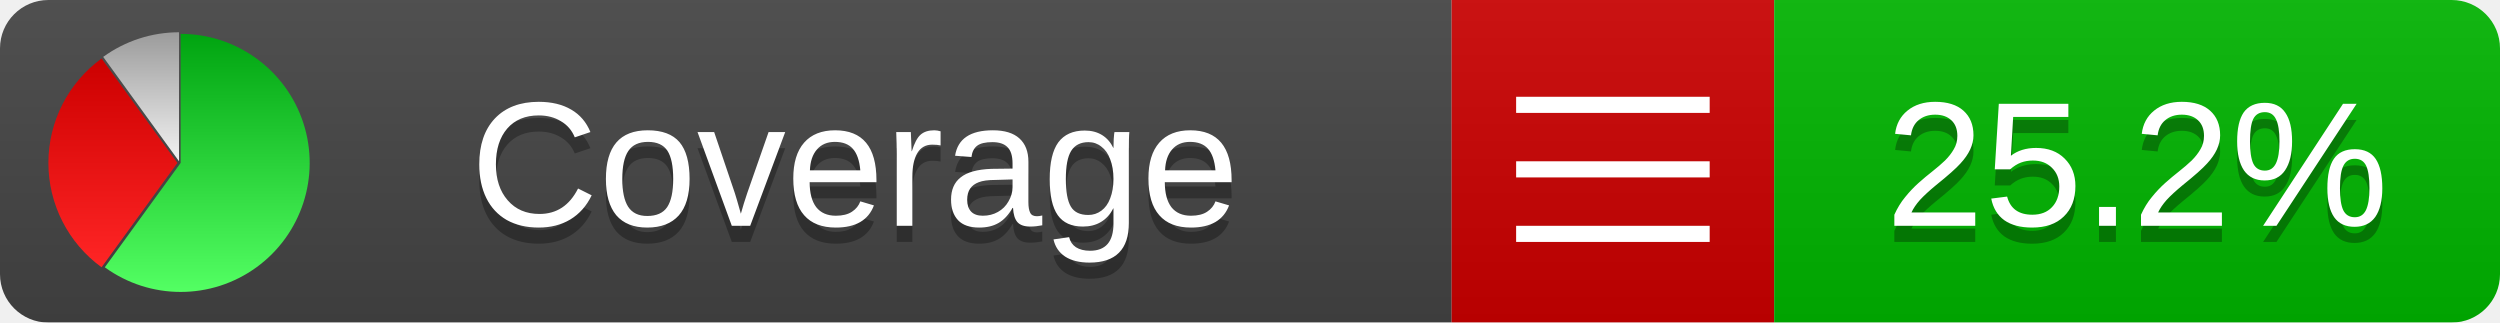
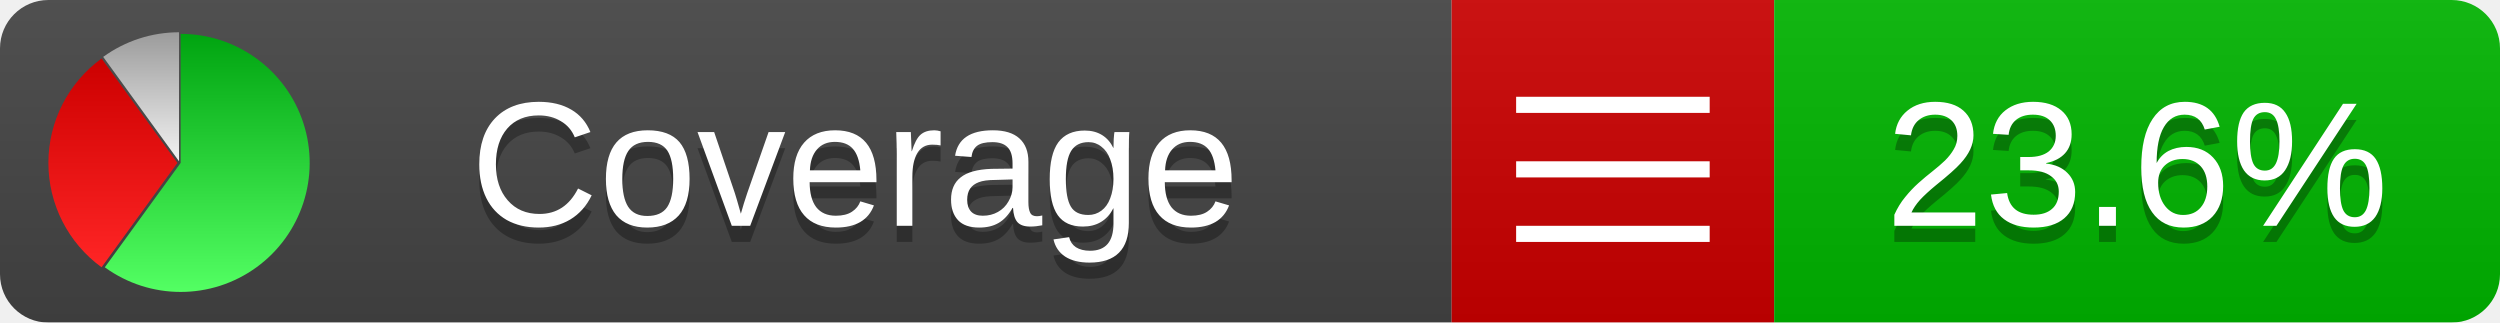
<svg xmlns="http://www.w3.org/2000/svg" xmlns:xlink="http://www.w3.org/1999/xlink" width="155" height="20">
  <style type="text/css">
          
            @keyframes fadeout {
              0 % { visibility: visible; opacity: 1; }
              40% { visibility: visible; opacity: 1; }
              50% { visibility: hidden; opacity: 0; }
              90% { visibility: hidden; opacity: 0; }
              100% { visibility: visible; opacity: 1; }
            }
            @keyframes fadein {
              0% { visibility: hidden; opacity: 0; }
              40% { visibility: hidden; opacity: 0; }
              50% { visibility: visible; opacity: 1; }
              90% { visibility: visible; opacity: 1; }
              100% { visibility: hidden; opacity: 0; }
            }
            .linecoverage {
                animation-duration: 10s;
                animation-name: fadeout;
                animation-iteration-count: infinite;
            }
            .branchcoverage {
                animation-duration: 10s;
                animation-name: fadein;
                animation-iteration-count: infinite;
            }
          
    </style>
  <defs>
    <linearGradient id="gradient" x2="0" y2="100%">
      <stop offset="0" stop-color="#bbb" stop-opacity=".1" />
      <stop offset="1" stop-opacity=".1" />
    </linearGradient>
    <linearGradient id="green" x2="0" y2="100%">
      <stop offset="0" stop-color="#00A410" />
      <stop offset="1" stop-color="#53FF63" />
    </linearGradient>
    <linearGradient id="red" x2="0" y2="100%">
      <stop offset="0" stop-color="#C00" />
      <stop offset="1" stop-color="#FF2525" />
    </linearGradient>
    <linearGradient id="gray" x2="0" y2="100%">
      <stop offset="0" stop-color="#9B9B9B" />
      <stop offset="1" stop-color="#F3F3F3" />
    </linearGradient>
    <mask id="mask">
      <rect width="155" height="20" rx="3" fill="#fff" />
    </mask>
    <g id="icon">
      <path style="fill:url(#green);" d="M205,202.5 l0,-200 a200,200 0 1,1 -117.558,361.803 z" />
      <path style="fill:url(#red);" d="M200,202.5 l-117.558,161.803 a200,200 0 0,1 0,-323.607 z" />
      <path style="fill:url(#gray);" d="M202.5,200 l-117.558,-161.803 a200,200 0 0,1 117.558,-38.196 z" />
    </g>
  </defs>
  <g mask="url(#mask)">
    <rect x="0" y="0" width="90" height="20" fill="#444" />
    <rect x="90" y="0" width="20" height="20" fill="#c00" />
    <rect x="110" y="0" width="45" height="20" fill="#00B600" />
    <rect x="0" y="0" width="155" height="20" fill="url(#gradient)" />
  </g>
  <g>
    <path class="" stroke="#fff" d="M94 6.5 h12 M94 10.5 h12 M94 14.5 h12" />
  </g>
  <g fill="#fff" text-anchor="middle" font-family="Verdana,Arial,Geneva,sans-serif" font-size="11">
    <a xlink:href="https://github.com/danielpalme/ReportGenerator" target="_top">
      <use xlink:href="#icon" transform="translate(3,2) scale(.04)" />
    </a>
    <text x="53" y="15" fill="#010101" fill-opacity=".3">Coverage</text>
    <text x="53" y="14" fill="#fff">Coverage</text>
-     <text class="" x="132.5" y="15" fill="#010101" fill-opacity=".3">25.2%</text>
-     <text class="" x="132.5" y="14">25.2%</text>
+     <text class="" x="132.5" y="15" fill="#010101" fill-opacity=".3">23.6%</text>
+     <text class="" x="132.5" y="14">23.6%</text>
  </g>
  <g>
    <rect class="" x="90" y="0" width="65" height="20" fill-opacity="0" />
  </g>
</svg>
